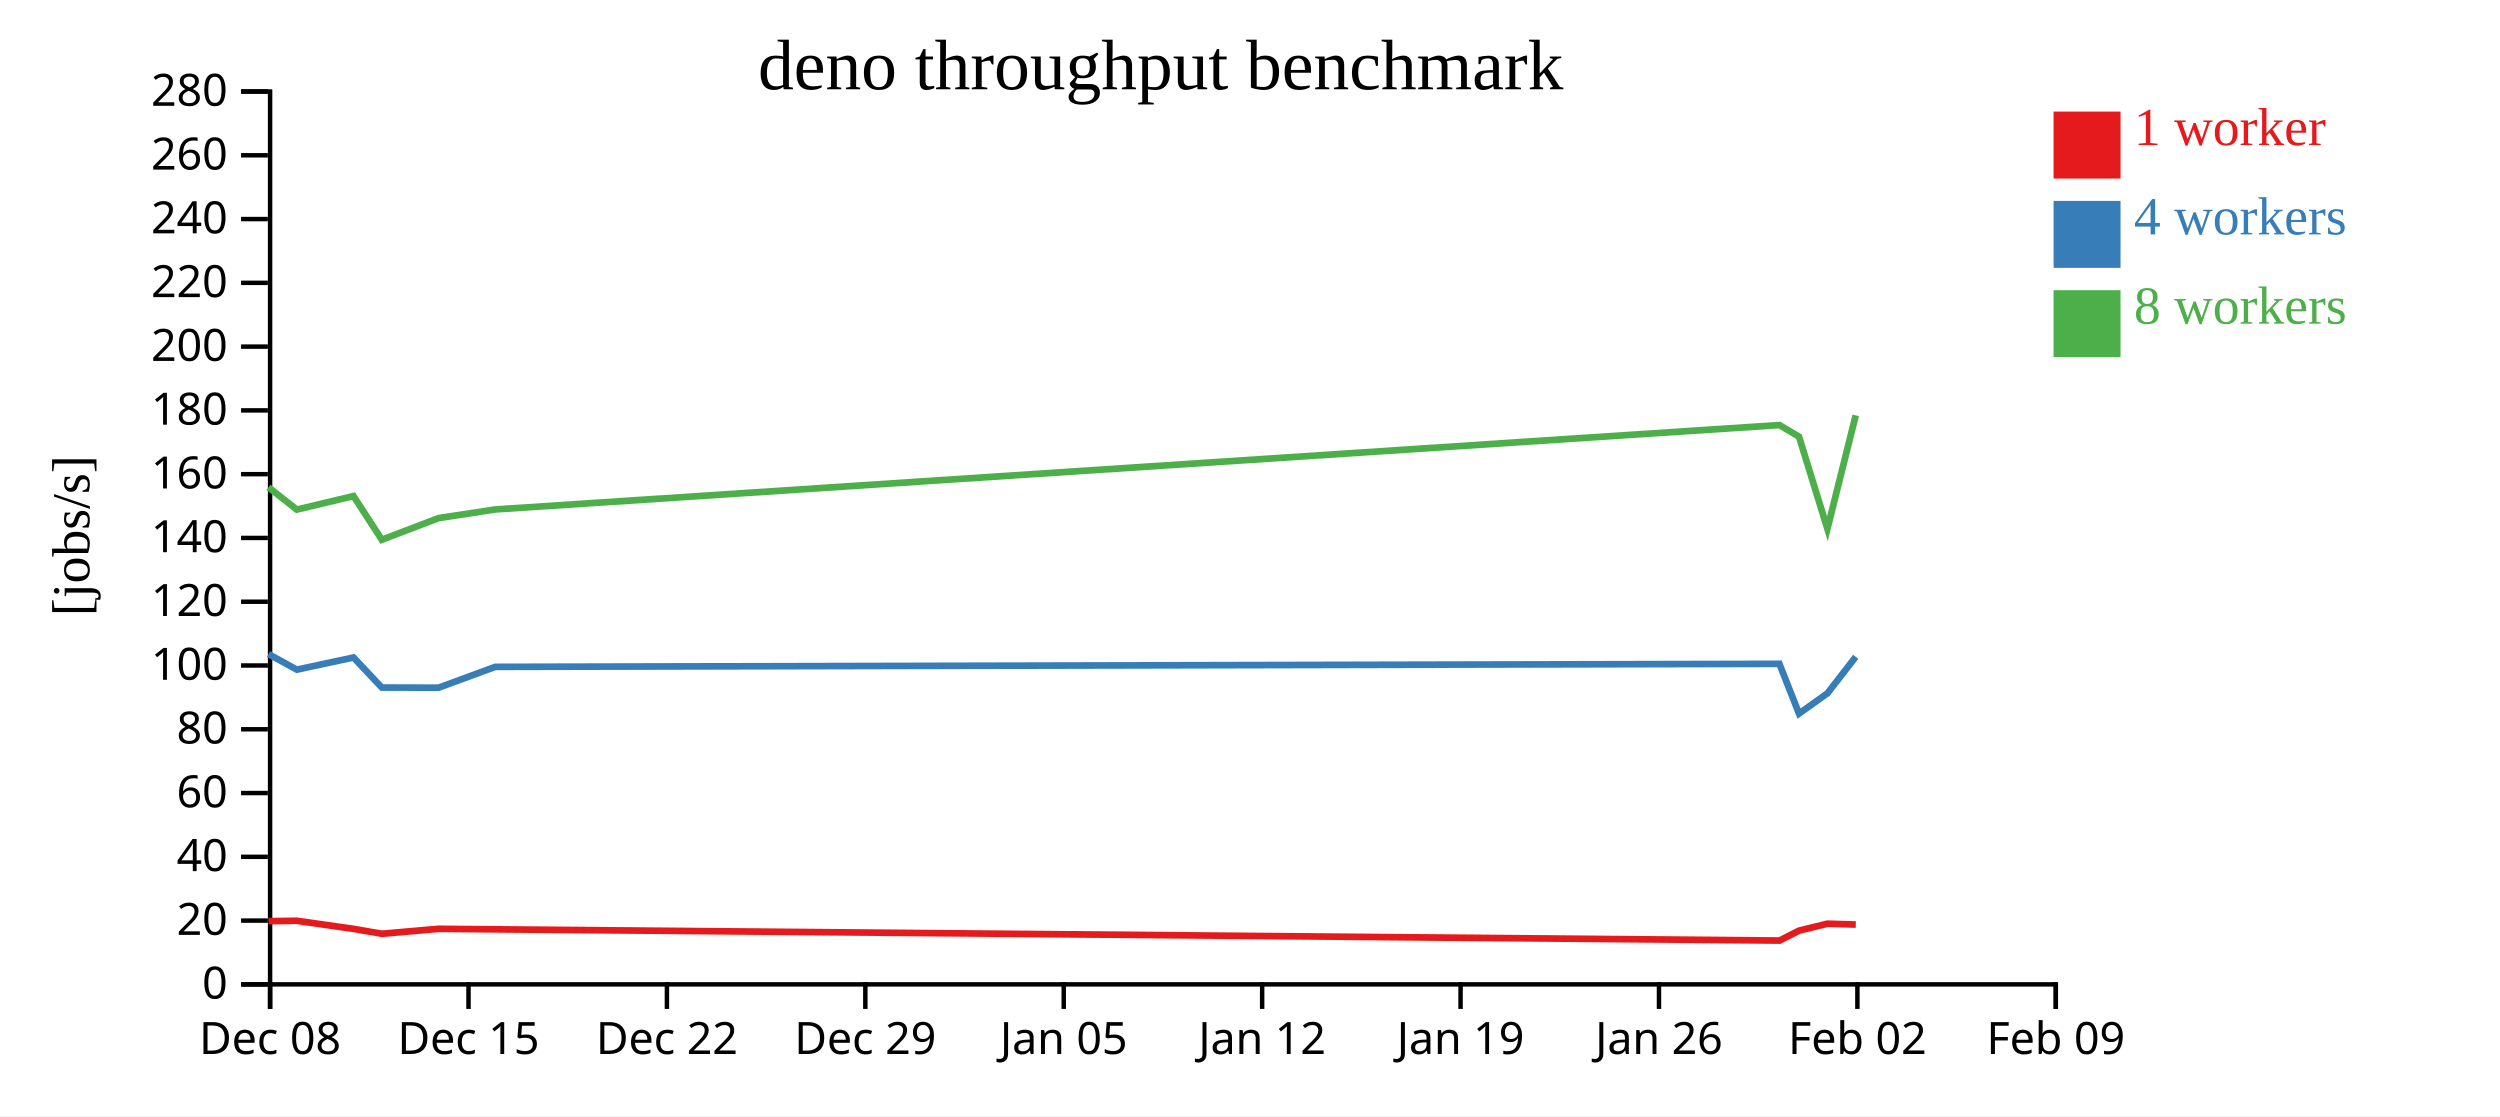
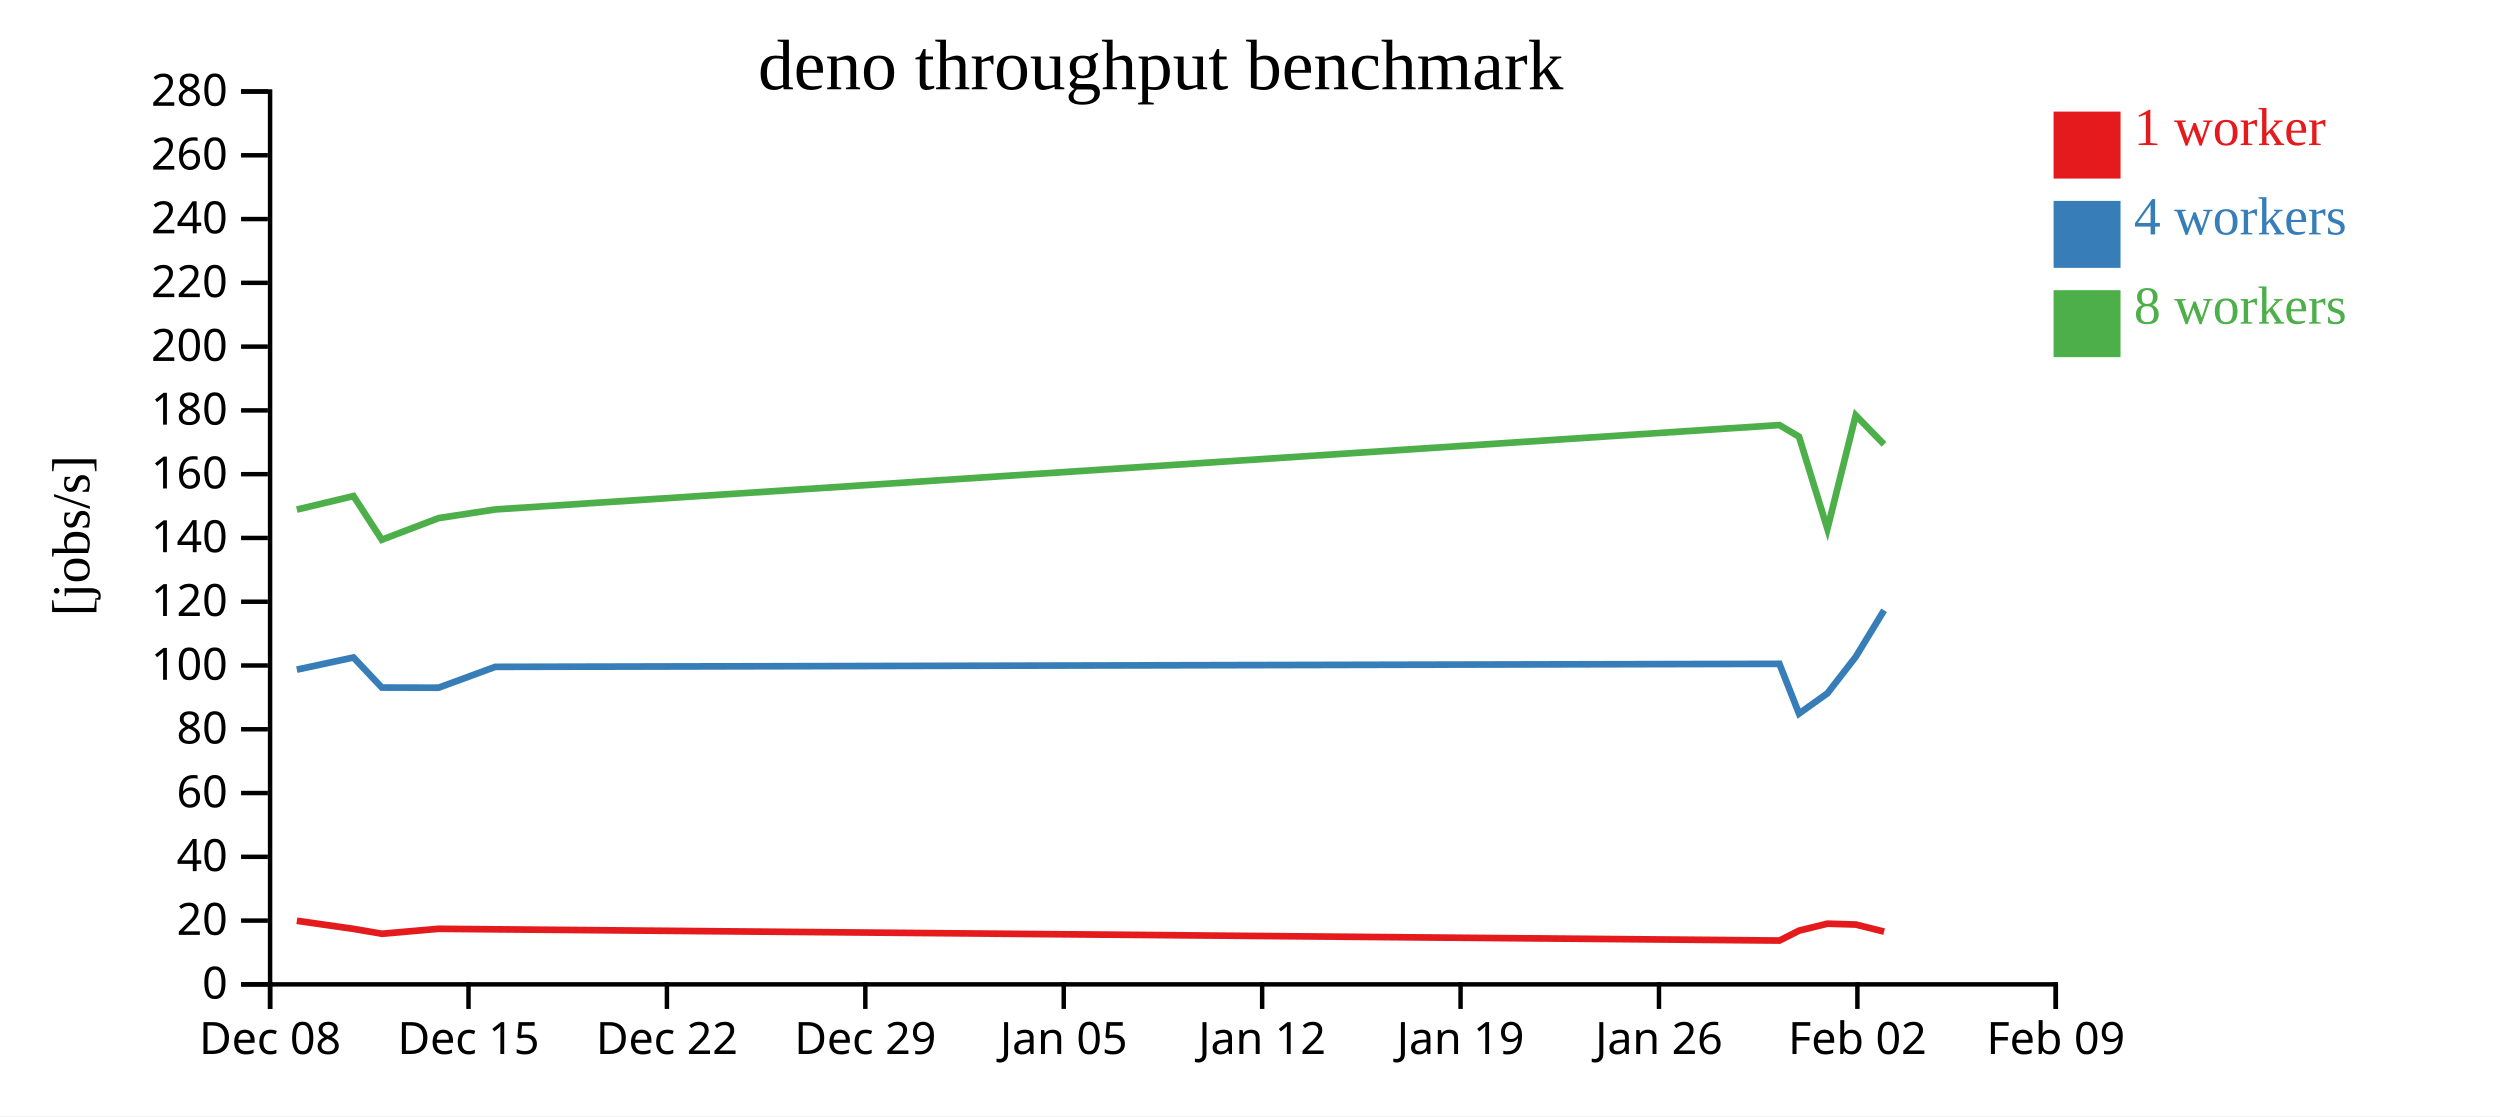
<svg xmlns="http://www.w3.org/2000/svg" width="560" height="250">
  <rect width="100%" height="100%" fill="white" />
  <g transform="translate(60,20)">
    <g transform="translate(0,200)" fill="none" font-size="10" font-family="sans-serif" text-anchor="middle">
      <path class="domain" stroke="currentColor" d="M0.5,6V0.5H400.5V6" />
      <g class="tick" opacity="1" transform="translate(0.5,0)">
        <line stroke="currentColor" y2="6" />
        <text fill="currentColor" y="9" dy="0.71em">Dec 08</text>
      </g>
      <g class="tick" opacity="1" transform="translate(44.94444,0)">
        <line stroke="currentColor" y2="6" />
        <text fill="currentColor" y="9" dy="0.71em">Dec 15</text>
      </g>
      <g class="tick" opacity="1" transform="translate(89.38889,0)">
        <line stroke="currentColor" y2="6" />
        <text fill="currentColor" y="9" dy="0.71em">Dec 22</text>
      </g>
      <g class="tick" opacity="1" transform="translate(133.8333,0)">
        <line stroke="currentColor" y2="6" />
        <text fill="currentColor" y="9" dy="0.71em">Dec 29</text>
      </g>
      <g class="tick" opacity="1" transform="translate(178.2778,0)">
        <line stroke="currentColor" y2="6" />
        <text fill="currentColor" y="9" dy="0.71em">Jan 05</text>
      </g>
      <g class="tick" opacity="1" transform="translate(222.7222,0)">
        <line stroke="currentColor" y2="6" />
        <text fill="currentColor" y="9" dy="0.71em">Jan 12</text>
      </g>
      <g class="tick" opacity="1" transform="translate(267.1667,0)">
        <line stroke="currentColor" y2="6" />
        <text fill="currentColor" y="9" dy="0.71em">Jan 19</text>
      </g>
      <g class="tick" opacity="1" transform="translate(311.6111,0)">
        <line stroke="currentColor" y2="6" />
        <text fill="currentColor" y="9" dy="0.71em">Jan 26</text>
      </g>
      <g class="tick" opacity="1" transform="translate(356.0556,0)">
        <line stroke="currentColor" y2="6" />
        <text fill="currentColor" y="9" dy="0.71em">Feb 02</text>
      </g>
      <g class="tick" opacity="1" transform="translate(400.5,0)">
        <line stroke="currentColor" y2="6" />
        <text fill="currentColor" y="9" dy="0.71em">Feb 09</text>
      </g>
    </g>
    <g fill="none" font-size="10" font-family="sans-serif" text-anchor="end">
      <path class="domain" stroke="currentColor" d="M-6,200.5H0.5V0.5H-6" />
      <g class="tick" opacity="1" transform="translate(0,200.5)">
        <line stroke="currentColor" x2="-6" />
        <text fill="currentColor" x="-9" dy="0.32em">0</text>
      </g>
      <g class="tick" opacity="1" transform="translate(0,186.2143)">
        <line stroke="currentColor" x2="-6" />
        <text fill="currentColor" x="-9" dy="0.32em">20</text>
      </g>
      <g class="tick" opacity="1" transform="translate(0,171.9286)">
        <line stroke="currentColor" x2="-6" />
        <text fill="currentColor" x="-9" dy="0.32em">40</text>
      </g>
      <g class="tick" opacity="1" transform="translate(0,157.6429)">
        <line stroke="currentColor" x2="-6" />
        <text fill="currentColor" x="-9" dy="0.32em">60</text>
      </g>
      <g class="tick" opacity="1" transform="translate(0,143.3571)">
        <line stroke="currentColor" x2="-6" />
        <text fill="currentColor" x="-9" dy="0.32em">80</text>
      </g>
      <g class="tick" opacity="1" transform="translate(0,129.0714)">
        <line stroke="currentColor" x2="-6" />
        <text fill="currentColor" x="-9" dy="0.32em">100</text>
      </g>
      <g class="tick" opacity="1" transform="translate(0,114.7857)">
        <line stroke="currentColor" x2="-6" />
        <text fill="currentColor" x="-9" dy="0.32em">120</text>
      </g>
      <g class="tick" opacity="1" transform="translate(0,100.5)">
        <line stroke="currentColor" x2="-6" />
        <text fill="currentColor" x="-9" dy="0.32em">140</text>
      </g>
      <g class="tick" opacity="1" transform="translate(0,86.21429)">
        <line stroke="currentColor" x2="-6" />
        <text fill="currentColor" x="-9" dy="0.32em">160</text>
      </g>
      <g class="tick" opacity="1" transform="translate(0,71.92857)">
        <line stroke="currentColor" x2="-6" />
        <text fill="currentColor" x="-9" dy="0.32em">180</text>
      </g>
      <g class="tick" opacity="1" transform="translate(0,57.64286)">
        <line stroke="currentColor" x2="-6" />
        <text fill="currentColor" x="-9" dy="0.32em">200</text>
      </g>
      <g class="tick" opacity="1" transform="translate(0,43.35714)">
        <line stroke="currentColor" x2="-6" />
        <text fill="currentColor" x="-9" dy="0.32em">220</text>
      </g>
      <g class="tick" opacity="1" transform="translate(0,29.07143)">
        <line stroke="currentColor" x2="-6" />
        <text fill="currentColor" x="-9" dy="0.32em">240</text>
      </g>
      <g class="tick" opacity="1" transform="translate(0,14.78571)">
        <line stroke="currentColor" x2="-6" />
        <text fill="currentColor" x="-9" dy="0.32em">260</text>
      </g>
      <g class="tick" opacity="1" transform="translate(0,0.5)">
        <line stroke="currentColor" x2="-6" />
        <text fill="currentColor" x="-9" dy="0.32em">280</text>
      </g>
    </g>
    <text text-anchor="middle" style="font-size: 12px" transform="rotate(-90)" y="-40" x="-100">[jobs/s]</text>
    <text text-anchor="middle" style="font-size: 16px" y="0" x="200">deno throughput benchmark</text>
-     <path class="line" fill="none" stroke="#e41a1c" stroke-width="1.5" d="M0.153,186.337L6.498,186.254L19.192,188.069L25.54,189.161L38.237,188.053L50.943,188.169L338.603,190.684L342.998,188.457L349.354,186.907L355.697,187.098" />
-     <path class="line" fill="none" stroke="#377eb8" stroke-width="1.5" d="M0.142,126.514L6.486,129.999L19.18,127.277L25.528,134.009L38.224,134.046L50.932,129.377L338.584,128.7L342.981,139.845L349.34,135.3L355.685,127.129" />
-     <path class="line" fill="none" stroke="#4daf4a" stroke-width="1.5" d="M0.141,89.155L6.485,94.149L19.179,91.115L25.527,100.904L38.223,96.059L50.931,94.117L338.581,75.212L342.978,77.816L349.338,98.452L355.683,73.038" />
+     <path class="line" fill="none" stroke="#e41a1c" stroke-width="1.5" d="M6.498,186.254L19.192,188.069L25.54,189.161L38.237,188.053L50.943,188.169L338.603,190.684L342.998,188.457L349.354,186.907L355.697,187.098L362.045,188.684" />
+     <path class="line" fill="none" stroke="#377eb8" stroke-width="1.5" d="M6.486,129.999L19.18,127.277L25.528,134.009L38.224,134.046L50.932,129.377L338.584,128.7L342.981,139.845L349.34,135.3L355.685,127.129L362.029,116.711" />
+     <path class="line" fill="none" stroke="#4daf4a" stroke-width="1.5" d="M6.485,94.149L19.179,91.115L25.527,100.904L38.223,96.059L50.931,94.117L338.581,75.212L342.978,77.816L349.338,98.452L355.683,73.038L362.029,79.547" />
    <rect class="dot" x="400" y="5" width="15" height="15" style="fill: #e41a1c;" />
    <rect class="dot" x="400" y="25" width="15" height="15" style="fill: #377eb8;" />
    <rect class="dot" x="400" y="45" width="15" height="15" style="fill: #4daf4a;" />
    <text class="label" x="418" y="12.5" style="fill: #e41a1c; alignment-baseline: middle;" text-anchor="left">1 worker</text>
    <text class="label" x="418" y="32.5" style="fill: #377eb8; alignment-baseline: middle;" text-anchor="left">4 workers</text>
    <text class="label" x="418" y="52.5" style="fill: #4daf4a; alignment-baseline: middle;" text-anchor="left">8 workers</text>
  </g>
</svg>
